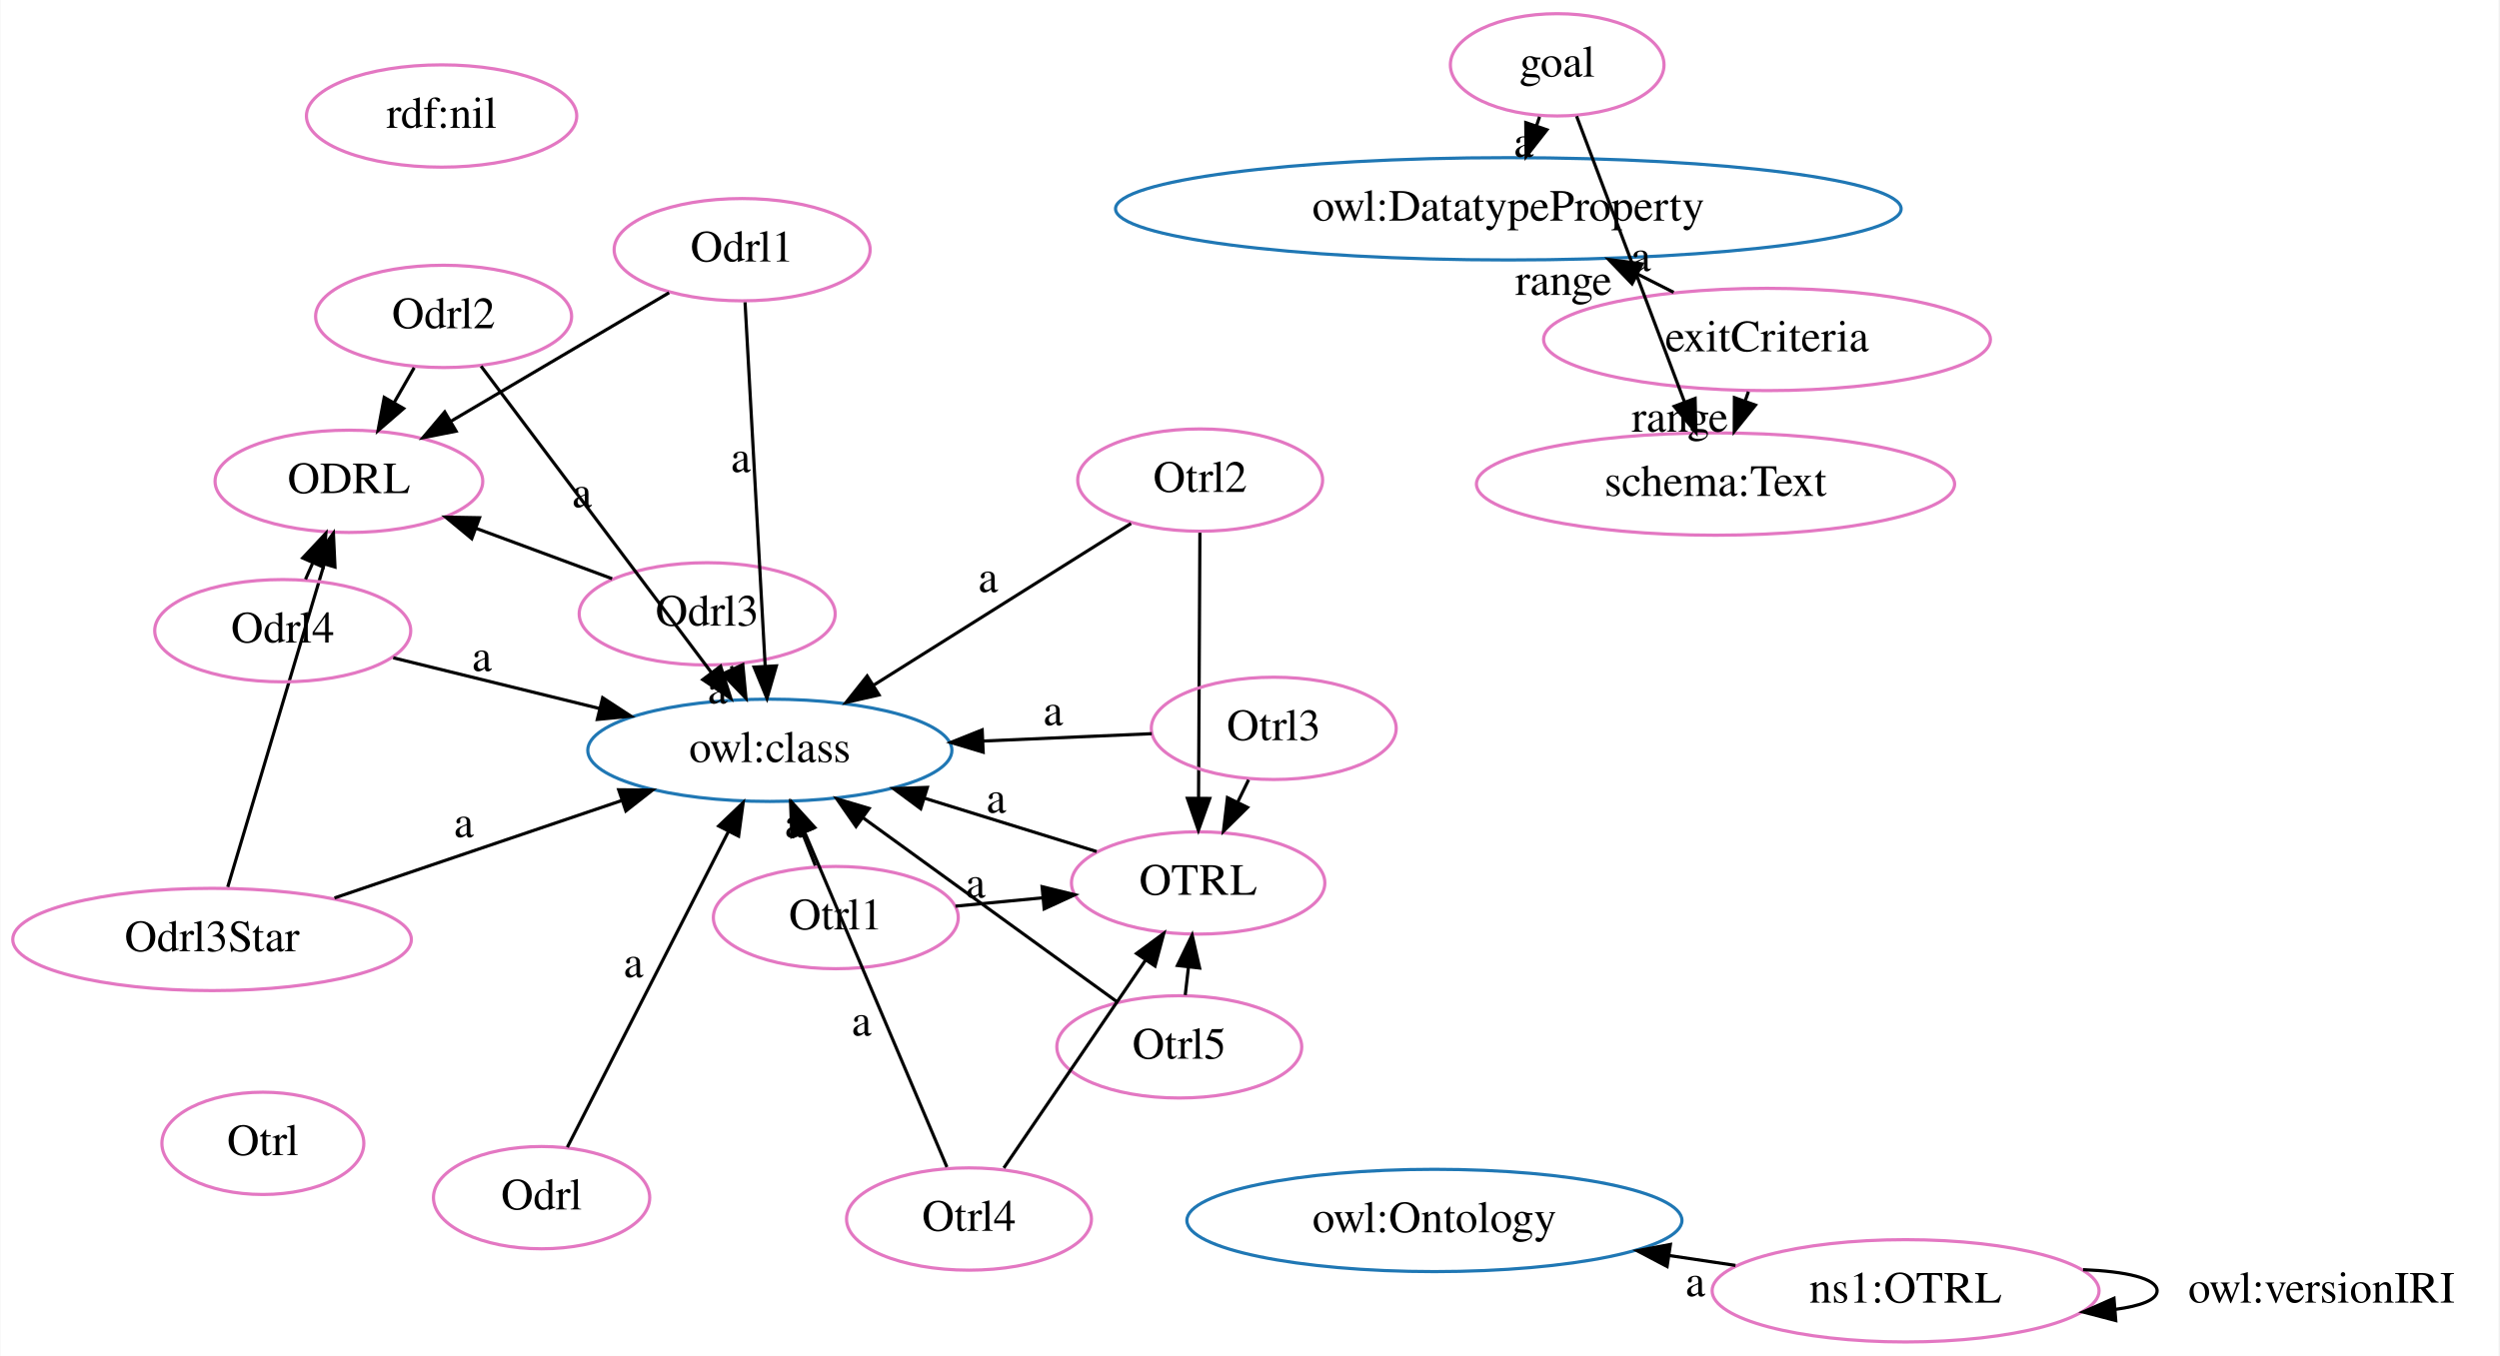
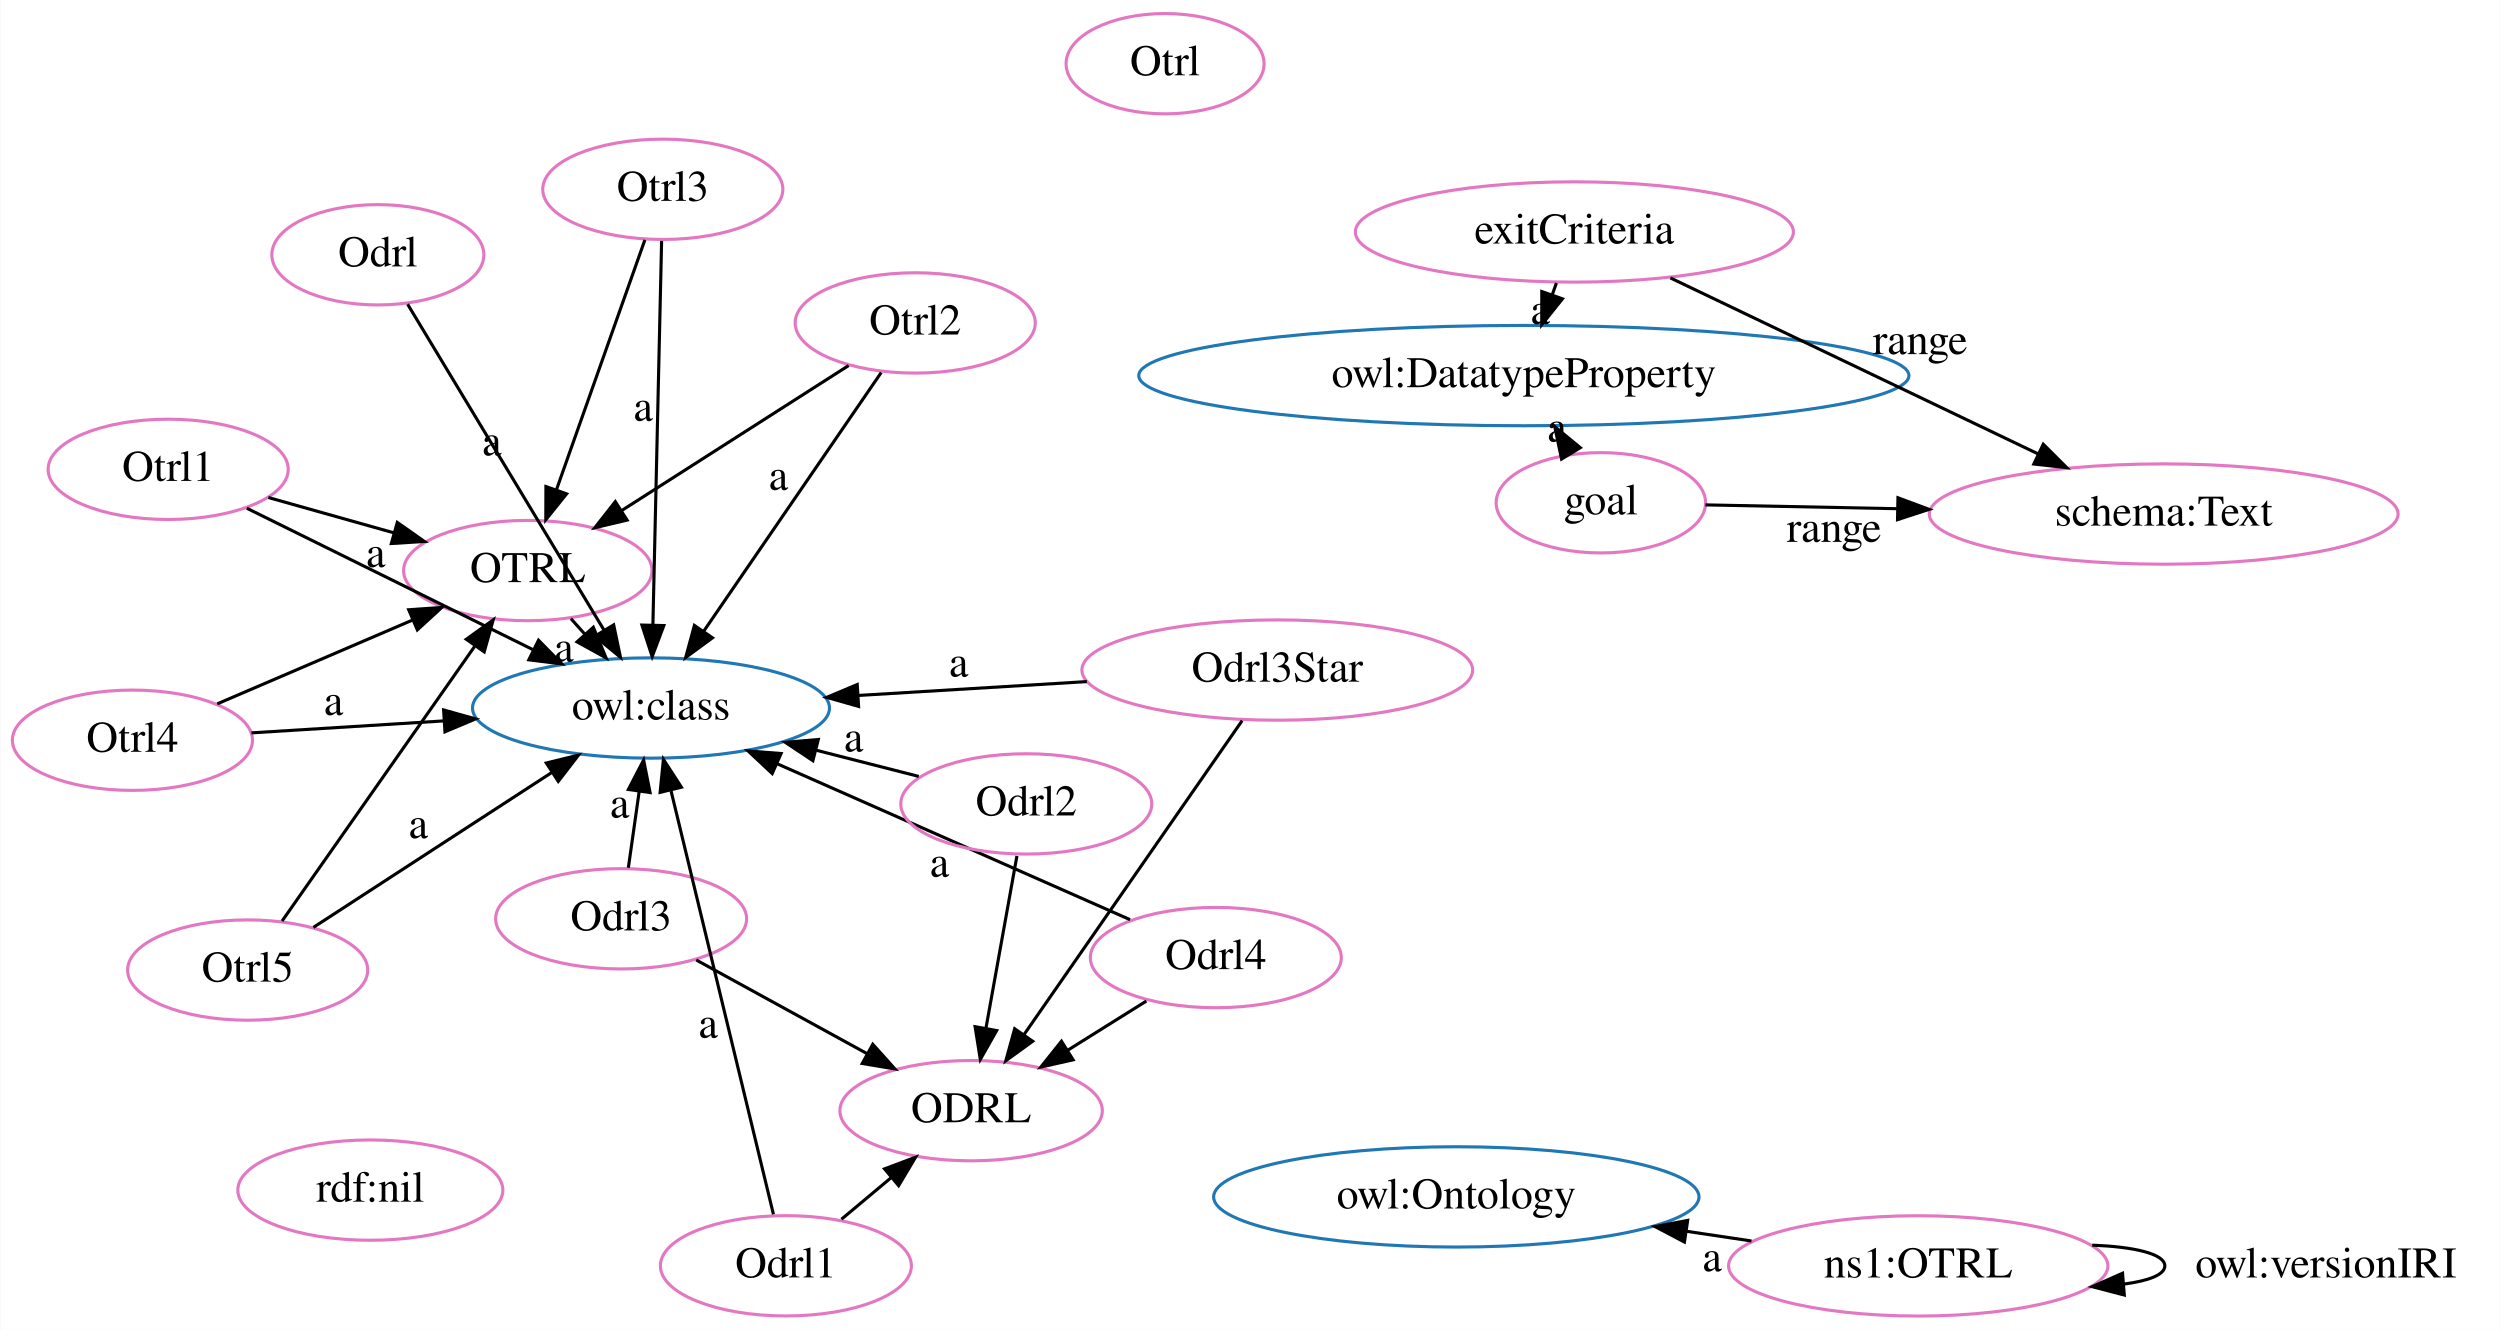
- <svg xmlns="http://www.w3.org/2000/svg" width="783pt" height="425pt" viewBox="0.00 0.00 782.76 425.00">
+ <svg xmlns="http://www.w3.org/2000/svg" width="799pt" height="425pt" viewBox="0.00 0.00 798.76 425.00">
  <g id="graph0" class="graph" transform="scale(1 1) rotate(0) translate(4 421)">
-     <polygon fill="white" stroke="transparent" points="-4,4 -4,-421 778.76,-421 778.76,4 -4,4" />
+     <polygon fill="white" stroke="transparent" points="-4,4 -4,-421 794.76,-421 794.76,4 -4,4" />
    <g id="node1" class="node">
-       <ellipse fill="none" stroke="#1f77b4" cx="445.32" cy="-38.47" rx="77.56" ry="16.03" />
-       <text text-anchor="middle" x="445.32" y="-34.77" font-family="Times,serif" font-size="14.00">owl:Ontology</text>
+       <ellipse fill="none" stroke="#1f77b4" cx="482.9" cy="-300.96" rx="123.07" ry="16.03" />
+       <text text-anchor="middle" x="482.9" y="-297.26" font-family="Times,serif" font-size="14.00">owl:DatatypeProperty</text>
    </g>
    <g id="node2" class="node">
-       <ellipse fill="none" stroke="#e377c2" cx="105.2" cy="-270.14" rx="41.94" ry="16.03" />
-       <text text-anchor="middle" x="105.2" y="-266.44" font-family="Times,serif" font-size="14.00">ODRL</text>
+       <ellipse fill="none" stroke="#e377c2" cx="164.57" cy="-238.65" rx="39.7" ry="16.03" />
+       <text text-anchor="middle" x="164.57" y="-234.95" font-family="Times,serif" font-size="14.00">OTRL</text>
+     </g>
+     <g id="node4" class="node">
+       <ellipse fill="none" stroke="#1f77b4" cx="203.94" cy="-194.72" rx="57.05" ry="16.03" />
+       <text text-anchor="middle" x="203.94" y="-191.02" font-family="Times,serif" font-size="14.00">owl:class</text>
+     </g>
+     <g id="edge4" class="edge">
+       <path fill="none" stroke="black" d="M178.34,-223.29C179.82,-221.64 181.34,-219.93 182.88,-218.22" />
+       <polygon fill="black" stroke="black" points="185.51,-220.53 189.58,-210.74 180.3,-215.86 185.51,-220.53" />
+       <text text-anchor="middle" x="176.11" y="-209.55" font-family="Times,serif" font-size="14.00">a</text>
    </g>
    <g id="node3" class="node">
-       <ellipse fill="none" stroke="#e377c2" cx="371.29" cy="-144.25" rx="39.7" ry="16.03" />
-       <text text-anchor="middle" x="371.29" y="-140.55" font-family="Times,serif" font-size="14.00">OTRL</text>
+       <ellipse fill="none" stroke="#1f77b4" cx="461.32" cy="-38.47" rx="77.56" ry="16.03" />
+       <text text-anchor="middle" x="461.32" y="-34.77" font-family="Times,serif" font-size="14.00">owl:Ontology</text>
    </g>
    <g id="node5" class="node">
-       <ellipse fill="none" stroke="#1f77b4" cx="237.09" cy="-185.83" rx="57.05" ry="16.03" />
-       <text text-anchor="middle" x="237.09" y="-182.13" font-family="Times,serif" font-size="14.00">owl:class</text>
+       <ellipse fill="none" stroke="#e377c2" cx="306.25" cy="-66.03" rx="41.94" ry="16.03" />
+       <text text-anchor="middle" x="306.25" y="-62.33" font-family="Times,serif" font-size="14.00">ODRL</text>
+     </g>
+     <g id="node6" class="node">
+       <ellipse fill="none" stroke="#e377c2" cx="194.39" cy="-127.35" rx="40.11" ry="16.03" />
+       <text text-anchor="middle" x="194.39" y="-123.65" font-family="Times,serif" font-size="14.00">Odrl3</text>
+     </g>
+     <g id="edge14" class="edge">
+       <path fill="none" stroke="black" d="M196.7,-143.66C197.74,-151 199,-159.85 200.17,-168.11" />
+       <polygon fill="black" stroke="black" points="196.71,-168.68 201.58,-178.09 203.64,-167.7 196.71,-168.68" />
+       <text text-anchor="middle" x="193.93" y="-159.68" font-family="Times,serif" font-size="14.00">a</text>
+     </g>
+     <g id="edge23" class="edge">
+       <path fill="none" stroke="black" d="M218.39,-114.19C234.35,-105.44 255.53,-93.83 273.09,-84.2" />
+       <polygon fill="black" stroke="black" points="274.82,-87.25 281.9,-79.37 271.45,-81.11 274.82,-87.25" />
+     </g>
+     <g id="node7" class="node">
+       <ellipse fill="none" stroke="#e377c2" cx="404.1" cy="-206.85" rx="62.45" ry="16.03" />
+       <text text-anchor="middle" x="404.1" y="-203.15" font-family="Times,serif" font-size="14.00">Odrl3Star</text>
+     </g>
+     <g id="edge2" class="edge">
+       <path fill="none" stroke="black" d="M343.23,-203.16C320.19,-201.76 293.85,-200.17 270.32,-198.74" />
+       <polygon fill="black" stroke="black" points="270.28,-195.23 260.08,-198.12 269.85,-202.22 270.28,-195.23" />
+       <text text-anchor="middle" x="302.28" y="-204.75" font-family="Times,serif" font-size="14.00">a</text>
+     </g>
+     <g id="edge9" class="edge">
+       <path fill="none" stroke="black" d="M392.87,-190.69C375.77,-166.08 343.06,-119.01 323.1,-90.27" />
+       <polygon fill="black" stroke="black" points="325.92,-88.21 317.34,-81.99 320.17,-92.2 325.92,-88.21" />
+     </g>
+     <g id="node8" class="node">
+       <ellipse fill="none" stroke="#e377c2" cx="116.64" cy="-339.57" rx="33.88" ry="16.03" />
+       <text text-anchor="middle" x="116.64" y="-335.87" font-family="Times,serif" font-size="14.00">Odrl</text>
+     </g>
+     <g id="edge20" class="edge">
+       <path fill="none" stroke="black" d="M126.14,-323.79C141.28,-298.67 170.99,-249.39 188.99,-219.51" />
+       <polygon fill="black" stroke="black" points="192.01,-221.29 194.18,-210.92 186.02,-217.67 192.01,-221.29" />
+       <text text-anchor="middle" x="153.07" y="-275.45" font-family="Times,serif" font-size="14.00">a</text>
+     </g>
+     <g id="node9" class="node">
+       <ellipse fill="none" stroke="#e377c2" cx="38.21" cy="-184.42" rx="38.37" ry="16.03" />
+       <text text-anchor="middle" x="38.21" y="-180.72" font-family="Times,serif" font-size="14.00">Otrl4</text>
+     </g>
+     <g id="edge6" class="edge">
+       <path fill="none" stroke="black" d="M65.32,-196.05C83.51,-203.86 107.72,-214.25 127.67,-222.81" />
+       <polygon fill="black" stroke="black" points="126.5,-226.12 137.07,-226.85 129.26,-219.69 126.5,-226.12" />
+     </g>
+     <g id="edge15" class="edge">
+       <path fill="none" stroke="black" d="M76.23,-186.78C94.46,-187.91 116.84,-189.3 137.74,-190.6" />
+       <polygon fill="black" stroke="black" points="137.66,-194.1 147.86,-191.23 138.09,-187.12 137.66,-194.1" />
+       <text text-anchor="middle" x="102.49" y="-192.49" font-family="Times,serif" font-size="14.00">a</text>
+     </g>
+     <g id="node10" class="node">
+       <ellipse fill="none" stroke="#e377c2" cx="608.95" cy="-16.42" rx="60.62" ry="16.03" />
+       <text text-anchor="middle" x="608.95" y="-12.72" font-family="Times,serif" font-size="14.00">ns1:OTRL</text>
+     </g>
+     <g id="edge17" class="edge">
+       <path fill="none" stroke="black" d="M555.65,-24.38C548.94,-25.38 541.98,-26.42 535.02,-27.46" />
+       <polygon fill="black" stroke="black" points="534.22,-24.04 524.85,-28.98 535.26,-30.96 534.22,-24.04" />
+       <text text-anchor="middle" x="543.08" y="-14.72" font-family="Times,serif" font-size="14.00">a</text>
+     </g>
+     <g id="edge13" class="edge">
+       <path fill="none" stroke="black" d="M664.55,-23.05C677.89,-22.53 687.76,-20.32 687.76,-16.42 687.76,-13.58 682.55,-11.64 674.58,-10.59" />
+       <polygon fill="black" stroke="black" points="674.8,-7.1 664.55,-9.78 674.24,-14.07 674.8,-7.1" />
+       <text text-anchor="middle" x="739.26" y="-12.72" font-family="Times,serif" font-size="14.00">owl:versionIRI</text>
+     </g>
+     <g id="node11" class="node">
+       <ellipse fill="none" stroke="#e377c2" cx="687.4" cy="-256.71" rx="74.91" ry="16.03" />
+       <text text-anchor="middle" x="687.4" y="-253.01" font-family="Times,serif" font-size="14.00">schema:Text</text>
+     </g>
+     <g id="node12" class="node">
+       <ellipse fill="none" stroke="#e377c2" cx="288.39" cy="-317.79" rx="38.37" ry="16.03" />
+       <text text-anchor="middle" x="288.39" y="-314.09" font-family="Times,serif" font-size="14.00">Otrl2</text>
+     </g>
+     <g id="edge27" class="edge">
+       <path fill="none" stroke="black" d="M267.1,-304.18C247.08,-291.39 216.91,-272.11 194.48,-257.77" />
+       <polygon fill="black" stroke="black" points="196.3,-254.78 185.99,-252.34 192.53,-260.68 196.3,-254.78" />
+     </g>
+     <g id="edge5" class="edge">
+       <path fill="none" stroke="black" d="M277.52,-301.95C263.16,-281.02 237.71,-243.93 220.83,-219.33" />
+       <polygon fill="black" stroke="black" points="223.58,-217.15 215.03,-210.88 217.81,-221.11 223.58,-217.15" />
+       <text text-anchor="middle" x="244.67" y="-264.44" font-family="Times,serif" font-size="14.00">a</text>
+     </g>
+     <g id="node13" class="node">
+       <ellipse fill="none" stroke="#e377c2" cx="75.04" cy="-110.97" rx="38.37" ry="16.03" />
+       <text text-anchor="middle" x="75.04" y="-107.27" font-family="Times,serif" font-size="14.00">Otrl5</text>
+     </g>
+     <g id="edge21" class="edge">
+       <path fill="none" stroke="black" d="M86.02,-126.63C101.39,-148.55 129.47,-188.59 147.56,-214.39" />
+       <polygon fill="black" stroke="black" points="144.9,-216.69 153.5,-222.87 150.63,-212.67 144.9,-216.69" />
    </g>
    <g id="edge22" class="edge">
-       <path fill="none" stroke="black" d="M339.49,-154.1C323.4,-159.09 303.53,-165.25 285.58,-170.81" />
-       <polygon fill="black" stroke="black" points="284.36,-167.52 275.85,-173.82 286.44,-174.21 284.36,-167.52" />
-       <text text-anchor="middle" x="308.03" y="-166.25" font-family="Times,serif" font-size="14.00">a</text>
-     </g>
-     <g id="node4" class="node">
-       <ellipse fill="none" stroke="#1f77b4" cx="468.48" cy="-355.55" rx="123.07" ry="16.03" />
-       <text text-anchor="middle" x="468.48" y="-351.85" font-family="Times,serif" font-size="14.00">owl:DatatypeProperty</text>
-     </g>
-     <g id="node6" class="node">
-       <ellipse fill="none" stroke="#e377c2" cx="592.95" cy="-16.42" rx="60.62" ry="16.03" />
-       <text text-anchor="middle" x="592.95" y="-12.72" font-family="Times,serif" font-size="14.00">ns1:OTRL</text>
-     </g>
-     <g id="edge23" class="edge">
-       <path fill="none" stroke="black" d="M539.65,-24.38C532.94,-25.38 525.98,-26.42 519.02,-27.46" />
-       <polygon fill="black" stroke="black" points="518.22,-24.04 508.85,-28.98 519.26,-30.96 518.22,-24.04" />
-       <text text-anchor="middle" x="527.08" y="-14.72" font-family="Times,serif" font-size="14.00">a</text>
+       <path fill="none" stroke="black" d="M96.04,-124.61C116.66,-138.01 148.39,-158.63 172.11,-174.04" />
+       <polygon fill="black" stroke="black" points="170.48,-177.15 180.77,-179.66 174.3,-171.28 170.48,-177.15" />
+       <text text-anchor="middle" x="129.58" y="-153.13" font-family="Times,serif" font-size="14.00">a</text>
+     </g>
+     <g id="node14" class="node">
+       <ellipse fill="none" stroke="#e377c2" cx="247.05" cy="-16.45" rx="40.11" ry="16.03" />
+       <text text-anchor="middle" x="247.05" y="-12.75" font-family="Times,serif" font-size="14.00">Odrl1</text>
+     </g>
+     <g id="edge8" class="edge">
+       <path fill="none" stroke="black" d="M243.07,-32.9C235.6,-63.81 219.4,-130.8 210.36,-168.17" />
+       <polygon fill="black" stroke="black" points="206.86,-167.76 207.91,-178.3 213.66,-169.41 206.86,-167.76" />
+       <text text-anchor="middle" x="222.22" y="-89.34" font-family="Times,serif" font-size="14.00">a</text>
+     </g>
+     <g id="edge7" class="edge">
+       <path fill="none" stroke="black" d="M264.81,-31.33C269.85,-35.54 275.43,-40.21 280.82,-44.73" />
+       <polygon fill="black" stroke="black" points="278.58,-47.43 288.5,-51.16 283.08,-42.06 278.58,-47.43" />
+     </g>
+     <g id="node15" class="node">
+       <ellipse fill="none" stroke="#e377c2" cx="114.24" cy="-40.64" rx="42.35" ry="16.03" />
+       <text text-anchor="middle" x="114.24" y="-36.94" font-family="Times,serif" font-size="14.00">rdf:nil</text>
+     </g>
+     <g id="node16" class="node">
+       <ellipse fill="none" stroke="#e377c2" cx="384.46" cy="-114.96" rx="40.11" ry="16.03" />
+       <text text-anchor="middle" x="384.46" y="-111.26" font-family="Times,serif" font-size="14.00">Odrl4</text>
+     </g>
+     <g id="edge24" class="edge">
+       <path fill="none" stroke="black" d="M357.05,-127.07C327.02,-140.33 278.59,-161.74 244.24,-176.91" />
+       <polygon fill="black" stroke="black" points="242.68,-173.77 234.95,-181.01 245.51,-180.17 242.68,-173.77" />
+       <text text-anchor="middle" x="296.14" y="-140.79" font-family="Times,serif" font-size="14.00">a</text>
+     </g>
+     <g id="edge3" class="edge">
+       <path fill="none" stroke="black" d="M362.26,-101.07C354.41,-96.16 345.45,-90.55 337.02,-85.28" />
+       <polygon fill="black" stroke="black" points="338.84,-82.29 328.51,-79.95 335.13,-88.22 338.84,-82.29" />
+     </g>
+     <g id="node17" class="node">
+       <ellipse fill="none" stroke="#e377c2" cx="49.63" cy="-271" rx="38.37" ry="16.03" />
+       <text text-anchor="middle" x="49.63" y="-267.3" font-family="Times,serif" font-size="14.00">Otrl1</text>
    </g>
    <g id="edge1" class="edge">
-       <path fill="none" stroke="black" d="M648.55,-23.05C661.89,-22.53 671.76,-20.32 671.76,-16.42 671.76,-13.58 666.55,-11.64 658.58,-10.59" />
-       <polygon fill="black" stroke="black" points="658.8,-7.1 648.55,-9.78 658.24,-14.07 658.8,-7.1" />
-       <text text-anchor="middle" x="723.26" y="-12.72" font-family="Times,serif" font-size="14.00">owl:versionIRI</text>
-     </g>
-     <g id="node7" class="node">
-       <ellipse fill="none" stroke="#e377c2" cx="62.32" cy="-126.54" rx="62.45" ry="16.03" />
-       <text text-anchor="middle" x="62.32" y="-122.84" font-family="Times,serif" font-size="14.00">Odrl3Star</text>
-     </g>
-     <g id="edge8" class="edge">
-       <path fill="none" stroke="black" d="M67.24,-143.01C74.64,-167.79 88.7,-214.88 97.48,-244.27" />
-       <polygon fill="black" stroke="black" points="94.13,-245.28 100.34,-253.86 100.83,-243.28 94.13,-245.28" />
-     </g>
-     <g id="edge2" class="edge">
-       <path fill="none" stroke="black" d="M100.67,-139.55C127.19,-148.55 162.61,-160.56 190.72,-170.1" />
-       <polygon fill="black" stroke="black" points="189.73,-173.46 200.32,-173.36 191.98,-166.83 189.73,-173.46" />
-       <text text-anchor="middle" x="141.2" y="-158.62" font-family="Times,serif" font-size="14.00">a</text>
-     </g>
-     <g id="node8" class="node">
-       <ellipse fill="none" stroke="#e377c2" cx="217.46" cy="-228.6" rx="40.11" ry="16.03" />
-       <text text-anchor="middle" x="217.46" y="-224.9" font-family="Times,serif" font-size="14.00">Odrl3</text>
+       <path fill="none" stroke="black" d="M81.65,-261.99C94.03,-258.5 108.4,-254.46 121.65,-250.73" />
+       <polygon fill="black" stroke="black" points="122.85,-254.03 131.53,-247.95 120.95,-247.29 122.85,-254.03" />
+     </g>
+     <g id="edge10" class="edge">
+       <path fill="none" stroke="black" d="M74.76,-258.57C99.55,-246.32 137.73,-227.44 166.17,-213.39" />
+       <polygon fill="black" stroke="black" points="167.99,-216.39 175.41,-208.82 164.89,-210.12 167.99,-216.39" />
+       <text text-anchor="middle" x="115.97" y="-239.78" font-family="Times,serif" font-size="14.00">a</text>
+     </g>
+     <g id="node18" class="node">
+       <ellipse fill="none" stroke="#e377c2" cx="368.24" cy="-400.64" rx="31.64" ry="16.03" />
+       <text text-anchor="middle" x="368.24" y="-396.94" font-family="Times,serif" font-size="14.00">Otrl</text>
+     </g>
+     <g id="node19" class="node">
+       <ellipse fill="none" stroke="#e377c2" cx="507.52" cy="-260.31" rx="33.47" ry="16.03" />
+       <text text-anchor="middle" x="507.52" y="-256.61" font-family="Times,serif" font-size="14.00">goal</text>
+     </g>
+     <g id="edge25" class="edge">
+       <path fill="none" stroke="black" d="M498.07,-275.91C498.02,-276 497.96,-276.09 497.91,-276.18" />
+       <polygon fill="black" stroke="black" points="494.96,-274.29 492.77,-284.66 500.94,-277.92 494.96,-274.29" />
+       <text text-anchor="middle" x="493.49" y="-279.85" font-family="Times,serif" font-size="14.00">a</text>
+     </g>
+     <g id="edge18" class="edge">
+       <path fill="none" stroke="black" d="M540.93,-259.64C558.3,-259.3 580.39,-258.85 602.12,-258.42" />
+       <polygon fill="black" stroke="black" points="602.47,-261.91 612.4,-258.21 602.33,-254.92 602.47,-261.91" />
+       <text text-anchor="middle" x="582.03" y="-247.83" font-family="Times,serif" font-size="14.00">range</text>
+     </g>
+     <g id="node20" class="node">
+       <ellipse fill="none" stroke="#e377c2" cx="499.05" cy="-346.86" rx="70.01" ry="16.03" />
+       <text text-anchor="middle" x="499.05" y="-343.16" font-family="Times,serif" font-size="14.00">exitCriteria</text>
+     </g>
+     <g id="edge26" class="edge">
+       <path fill="none" stroke="black" d="M493.31,-330.55C492.88,-329.33 492.44,-328.09 492,-326.83" />
+       <polygon fill="black" stroke="black" points="495.24,-325.49 488.62,-317.22 488.64,-327.82 495.24,-325.49" />
+       <text text-anchor="middle" x="488.15" y="-317.49" font-family="Times,serif" font-size="14.00">a</text>
+     </g>
+     <g id="edge19" class="edge">
+       <path fill="none" stroke="black" d="M529.73,-332.18C561.78,-316.84 612.21,-292.7 647.38,-275.87" />
+       <polygon fill="black" stroke="black" points="648.91,-279.02 656.42,-271.54 645.89,-272.7 648.91,-279.02" />
+       <text text-anchor="middle" x="609.55" y="-307.82" font-family="Times,serif" font-size="14.00">range</text>
+     </g>
+     <g id="node21" class="node">
+       <ellipse fill="none" stroke="#e377c2" cx="323.88" cy="-164.07" rx="40.11" ry="16.03" />
+       <text text-anchor="middle" x="323.88" y="-160.37" font-family="Times,serif" font-size="14.00">Odrl2</text>
+     </g>
+     <g id="edge11" class="edge">
+       <path fill="none" stroke="black" d="M289.51,-172.85C279.33,-175.45 267.95,-178.36 256.88,-181.19" />
+       <polygon fill="black" stroke="black" points="255.68,-177.88 246.86,-183.75 257.41,-184.66 255.68,-177.88" />
+       <text text-anchor="middle" x="268.7" y="-180.82" font-family="Times,serif" font-size="14.00">a</text>
+     </g>
+     <g id="edge12" class="edge">
+       <path fill="none" stroke="black" d="M320.89,-147.44C318.19,-132.42 314.16,-110.05 311.02,-92.56" />
+       <polygon fill="black" stroke="black" points="314.41,-91.63 309.19,-82.41 307.52,-92.87 314.41,-91.63" />
+     </g>
+     <g id="node22" class="node">
+       <ellipse fill="none" stroke="#e377c2" cx="207.71" cy="-360.5" rx="38.37" ry="16.03" />
+       <text text-anchor="middle" x="207.71" y="-356.8" font-family="Times,serif" font-size="14.00">Otrl3</text>
+     </g>
+     <g id="edge16" class="edge">
+       <path fill="none" stroke="black" d="M201.98,-344.32C194.76,-323.93 182.27,-288.63 173.72,-264.49" />
+       <polygon fill="black" stroke="black" points="176.96,-263.16 170.32,-254.9 170.36,-265.49 176.96,-263.16" />
    </g>
    <g id="edge28" class="edge">
-       <path fill="none" stroke="black" d="M187.67,-239.62C174.59,-244.47 159.03,-250.22 144.97,-255.43" />
-       <polygon fill="black" stroke="black" points="143.69,-252.17 135.52,-258.92 146.12,-258.73 143.69,-252.17" />
-     </g>
-     <g id="edge19" class="edge">
-       <path fill="none" stroke="black" d="M225,-212.19C225.14,-211.88 225.28,-211.57 225.42,-211.26" />
-       <polygon fill="black" stroke="black" points="228.62,-212.68 229.61,-202.13 222.26,-209.76 228.62,-212.68" />
-       <text text-anchor="middle" x="220.71" y="-200.52" font-family="Times,serif" font-size="14.00">a</text>
-     </g>
-     <g id="node9" class="node">
-       <ellipse fill="none" stroke="#e377c2" cx="134.87" cy="-321.83" rx="40.11" ry="16.03" />
-       <text text-anchor="middle" x="134.87" y="-318.13" font-family="Times,serif" font-size="14.00">Odrl2</text>
-     </g>
-     <g id="edge17" class="edge">
-       <path fill="none" stroke="black" d="M125.65,-305.76C123.68,-302.32 121.55,-298.62 119.44,-294.94" />
-       <polygon fill="black" stroke="black" points="122.34,-292.96 114.32,-286.03 116.26,-296.44 122.34,-292.96" />
-     </g>
-     <g id="edge20" class="edge">
-       <path fill="none" stroke="black" d="M146.6,-306.23C164.28,-282.71 197.91,-237.96 218.82,-210.14" />
-       <polygon fill="black" stroke="black" points="221.66,-212.19 224.87,-202.09 216.07,-207.98 221.66,-212.19" />
-       <text text-anchor="middle" x="178.21" y="-261.99" font-family="Times,serif" font-size="14.00">a</text>
-     </g>
-     <g id="node10" class="node">
-       <ellipse fill="none" stroke="#e377c2" cx="257.76" cy="-133.4" rx="38.37" ry="16.03" />
-       <text text-anchor="middle" x="257.76" y="-129.7" font-family="Times,serif" font-size="14.00">Otrl1</text>
-     </g>
-     <g id="edge7" class="edge">
-       <path fill="none" stroke="black" d="M295.25,-136.98C303.98,-137.82 313.4,-138.72 322.53,-139.59" />
-       <polygon fill="black" stroke="black" points="322.39,-143.09 332.67,-140.56 323.05,-136.12 322.39,-143.09" />
-     </g>
-     <g id="edge3" class="edge">
-       <path fill="none" stroke="black" d="M251.34,-149.7C250.06,-152.93 248.7,-156.39 247.34,-159.84" />
-       <polygon fill="black" stroke="black" points="244,-158.77 243.59,-169.36 250.51,-161.34 244,-158.77" />
-       <text text-anchor="middle" x="244.84" y="-158.57" font-family="Times,serif" font-size="14.00">a</text>
-     </g>
-     <g id="node11" class="node">
-       <ellipse fill="none" stroke="#e377c2" cx="365.38" cy="-92.88" rx="38.37" ry="16.03" />
-       <text text-anchor="middle" x="365.38" y="-89.18" font-family="Times,serif" font-size="14.00">Otrl5</text>
-     </g>
-     <g id="edge6" class="edge">
-       <path fill="none" stroke="black" d="M367.25,-109.13C367.57,-111.94 367.92,-114.93 368.26,-117.92" />
-       <polygon fill="black" stroke="black" points="364.79,-118.39 369.41,-127.92 371.75,-117.59 364.79,-118.39" />
-     </g>
-     <g id="edge5" class="edge">
-       <path fill="none" stroke="black" d="M345.9,-106.99C324.71,-122.35 290.6,-147.06 266.22,-164.73" />
-       <polygon fill="black" stroke="black" points="264.09,-161.95 258.04,-170.65 268.19,-167.62 264.09,-161.95" />
-       <text text-anchor="middle" x="301.56" y="-139.66" font-family="Times,serif" font-size="14.00">a</text>
-     </g>
-     <g id="node12" class="node">
-       <ellipse fill="none" stroke="#e377c2" cx="165.57" cy="-45.62" rx="33.88" ry="16.03" />
-       <text text-anchor="middle" x="165.57" y="-41.92" font-family="Times,serif" font-size="14.00">Odrl</text>
-     </g>
-     <g id="edge26" class="edge">
-       <path fill="none" stroke="black" d="M173.64,-61.43C185.91,-85.5 209.41,-131.55 224.11,-160.37" />
-       <polygon fill="black" stroke="black" points="221.06,-162.11 228.73,-169.43 227.3,-158.93 221.06,-162.11" />
-       <text text-anchor="middle" x="194.37" y="-114.7" font-family="Times,serif" font-size="14.00">a</text>
-     </g>
-     <g id="node13" class="node">
-       <ellipse fill="none" stroke="#e377c2" cx="78.24" cy="-62.64" rx="31.64" ry="16.03" />
-       <text text-anchor="middle" x="78.24" y="-58.94" font-family="Times,serif" font-size="14.00">Otrl</text>
-     </g>
-     <g id="node14" class="node">
-       <ellipse fill="none" stroke="#e377c2" cx="134.24" cy="-384.64" rx="42.35" ry="16.03" />
-       <text text-anchor="middle" x="134.24" y="-380.94" font-family="Times,serif" font-size="14.00">rdf:nil</text>
-     </g>
-     <g id="node15" class="node">
-       <ellipse fill="none" stroke="#e377c2" cx="549.53" cy="-314.6" rx="70.01" ry="16.03" />
-       <text text-anchor="middle" x="549.53" y="-310.9" font-family="Times,serif" font-size="14.00">exitCriteria</text>
-     </g>
-     <g id="edge9" class="edge">
-       <path fill="none" stroke="black" d="M520.27,-329.38C516.55,-331.26 512.69,-333.21 508.83,-335.16" />
-       <polygon fill="black" stroke="black" points="507.24,-332.05 499.89,-339.68 510.39,-338.29 507.24,-332.05" />
-       <text text-anchor="middle" x="510.05" y="-336.07" font-family="Times,serif" font-size="14.00">a</text>
-     </g>
-     <g id="node18" class="node">
-       <ellipse fill="none" stroke="#e377c2" cx="533.4" cy="-269.28" rx="74.91" ry="16.03" />
-       <text text-anchor="middle" x="533.4" y="-265.58" font-family="Times,serif" font-size="14.00">schema:Text</text>
-     </g>
-     <g id="edge25" class="edge">
-       <path fill="none" stroke="black" d="M543.71,-298.24C543.39,-297.35 543.07,-296.45 542.75,-295.54" />
-       <polygon fill="black" stroke="black" points="545.92,-294.02 539.27,-285.77 539.32,-296.36 545.92,-294.02" />
-       <text text-anchor="middle" x="522.23" y="-285.69" font-family="Times,serif" font-size="14.00">range</text>
-     </g>
-     <g id="node16" class="node">
-       <ellipse fill="none" stroke="#e377c2" cx="299.49" cy="-38.92" rx="38.37" ry="16.03" />
-       <text text-anchor="middle" x="299.49" y="-35.22" font-family="Times,serif" font-size="14.00">Otrl4</text>
-     </g>
-     <g id="edge4" class="edge">
-       <path fill="none" stroke="black" d="M310.4,-54.92C322.22,-72.27 341.22,-100.14 354.86,-120.14" />
-       <polygon fill="black" stroke="black" points="351.99,-122.15 360.52,-128.45 357.78,-118.21 351.99,-122.15" />
-     </g>
-     <g id="edge10" class="edge">
-       <path fill="none" stroke="black" d="M292.57,-55.21C281.8,-80.58 260.91,-129.76 248.06,-160.01" />
-       <polygon fill="black" stroke="black" points="244.73,-158.9 244.04,-169.48 251.17,-161.64 244.73,-158.9" />
-       <text text-anchor="middle" x="265.82" y="-96.41" font-family="Times,serif" font-size="14.00">a</text>
-     </g>
-     <g id="node17" class="node">
-       <ellipse fill="none" stroke="#e377c2" cx="371.92" cy="-270.53" rx="38.37" ry="16.03" />
-       <text text-anchor="middle" x="371.92" y="-266.83" font-family="Times,serif" font-size="14.00">Otrl2</text>
-     </g>
-     <g id="edge16" class="edge">
-       <path fill="none" stroke="black" d="M371.84,-254.02C371.73,-232.94 371.55,-196.19 371.42,-171.06" />
-       <polygon fill="black" stroke="black" points="374.92,-170.74 371.37,-160.76 367.92,-170.78 374.92,-170.74" />
-     </g>
-     <g id="edge11" class="edge">
-       <path fill="none" stroke="black" d="M350.26,-256.92C328.51,-243.26 294.74,-222.05 269.75,-206.34" />
-       <polygon fill="black" stroke="black" points="271.3,-203.19 260.97,-200.83 267.58,-209.12 271.3,-203.19" />
-       <text text-anchor="middle" x="305.5" y="-235.43" font-family="Times,serif" font-size="14.00">a</text>
-     </g>
-     <g id="node19" class="node">
-       <ellipse fill="none" stroke="#e377c2" cx="84.46" cy="-223.32" rx="40.11" ry="16.03" />
-       <text text-anchor="middle" x="84.46" y="-219.62" font-family="Times,serif" font-size="14.00">Odrl4</text>
-     </g>
-     <g id="edge18" class="edge">
-       <path fill="none" stroke="black" d="M91.6,-239.43C92.31,-241.03 93.04,-242.69 93.78,-244.35" />
-       <polygon fill="black" stroke="black" points="90.73,-246.11 97.98,-253.84 97.13,-243.28 90.73,-246.11" />
-     </g>
-     <g id="edge13" class="edge">
-       <path fill="none" stroke="black" d="M119.1,-214.82C138.16,-210.13 162.22,-204.22 183.63,-198.96" />
-       <polygon fill="black" stroke="black" points="184.7,-202.31 193.58,-196.52 183.03,-195.51 184.7,-202.31" />
-       <text text-anchor="middle" x="146.87" y="-210.69" font-family="Times,serif" font-size="14.00">a</text>
-     </g>
-     <g id="node20" class="node">
-       <ellipse fill="none" stroke="#e377c2" cx="483.79" cy="-400.68" rx="33.47" ry="16.03" />
-       <text text-anchor="middle" x="483.79" y="-396.98" font-family="Times,serif" font-size="14.00">goal</text>
-     </g>
-     <g id="edge14" class="edge">
-       <path fill="none" stroke="black" d="M478.26,-384.39C477.96,-383.5 477.66,-382.61 477.35,-381.7" />
-       <polygon fill="black" stroke="black" points="480.58,-380.32 474.05,-371.97 473.95,-382.56 480.58,-380.32" />
-       <text text-anchor="middle" x="473.3" y="-371.84" font-family="Times,serif" font-size="14.00">a</text>
-     </g>
-     <g id="edge12" class="edge">
-       <path fill="none" stroke="black" d="M489.87,-384.57C498.31,-362.21 513.67,-321.52 523.7,-294.95" />
-       <polygon fill="black" stroke="black" points="527,-296.12 527.26,-285.52 520.46,-293.64 527,-296.12" />
-       <text text-anchor="middle" x="485.79" y="-328.56" font-family="Times,serif" font-size="14.00">range</text>
-     </g>
-     <g id="node21" class="node">
-       <ellipse fill="none" stroke="#e377c2" cx="394.98" cy="-192.71" rx="38.37" ry="16.03" />
-       <text text-anchor="middle" x="394.98" y="-189.01" font-family="Times,serif" font-size="14.00">Otrl3</text>
-     </g>
-     <g id="edge27" class="edge">
-       <path fill="none" stroke="black" d="M387.09,-176.57C385.98,-174.31 384.82,-171.94 383.66,-169.55" />
-       <polygon fill="black" stroke="black" points="386.76,-167.93 379.22,-160.48 380.47,-171 386.76,-167.93" />
-     </g>
-     <g id="edge24" class="edge">
-       <path fill="none" stroke="black" d="M356.76,-191.04C340.89,-190.35 322,-189.53 303.98,-188.74" />
-       <polygon fill="black" stroke="black" points="303.93,-185.24 293.78,-188.3 303.62,-192.23 303.93,-185.24" />
-       <text text-anchor="middle" x="325.87" y="-193.69" font-family="Times,serif" font-size="14.00">a</text>
-     </g>
-     <g id="node22" class="node">
-       <ellipse fill="none" stroke="#e377c2" cx="228.41" cy="-342.74" rx="40.11" ry="16.03" />
-       <text text-anchor="middle" x="228.41" y="-339.04" font-family="Times,serif" font-size="14.00">Odrl1</text>
-     </g>
-     <g id="edge21" class="edge">
-       <path fill="none" stroke="black" d="M205.52,-329.26C186.28,-317.92 158.57,-301.59 137.14,-288.96" />
-       <polygon fill="black" stroke="black" points="138.78,-285.86 128.38,-283.8 135.22,-291.89 138.78,-285.86" />
-     </g>
-     <g id="edge15" class="edge">
-       <path fill="none" stroke="black" d="M229.32,-326.25C230.82,-299.1 233.83,-244.78 235.63,-212.24" />
-       <polygon fill="black" stroke="black" points="239.13,-212.29 236.19,-202.11 232.15,-211.9 239.13,-212.29" />
-       <text text-anchor="middle" x="227.98" y="-273.04" font-family="Times,serif" font-size="14.00">a</text>
+       <path fill="none" stroke="black" d="M207.33,-344C206.68,-315.32 205.33,-256.06 204.55,-221.45" />
+       <polygon fill="black" stroke="black" points="208.04,-221.07 204.31,-211.15 201.04,-221.23 208.04,-221.07" />
+       <text text-anchor="middle" x="201.44" y="-286.52" font-family="Times,serif" font-size="14.00">a</text>
    </g>
  </g>
</svg>
